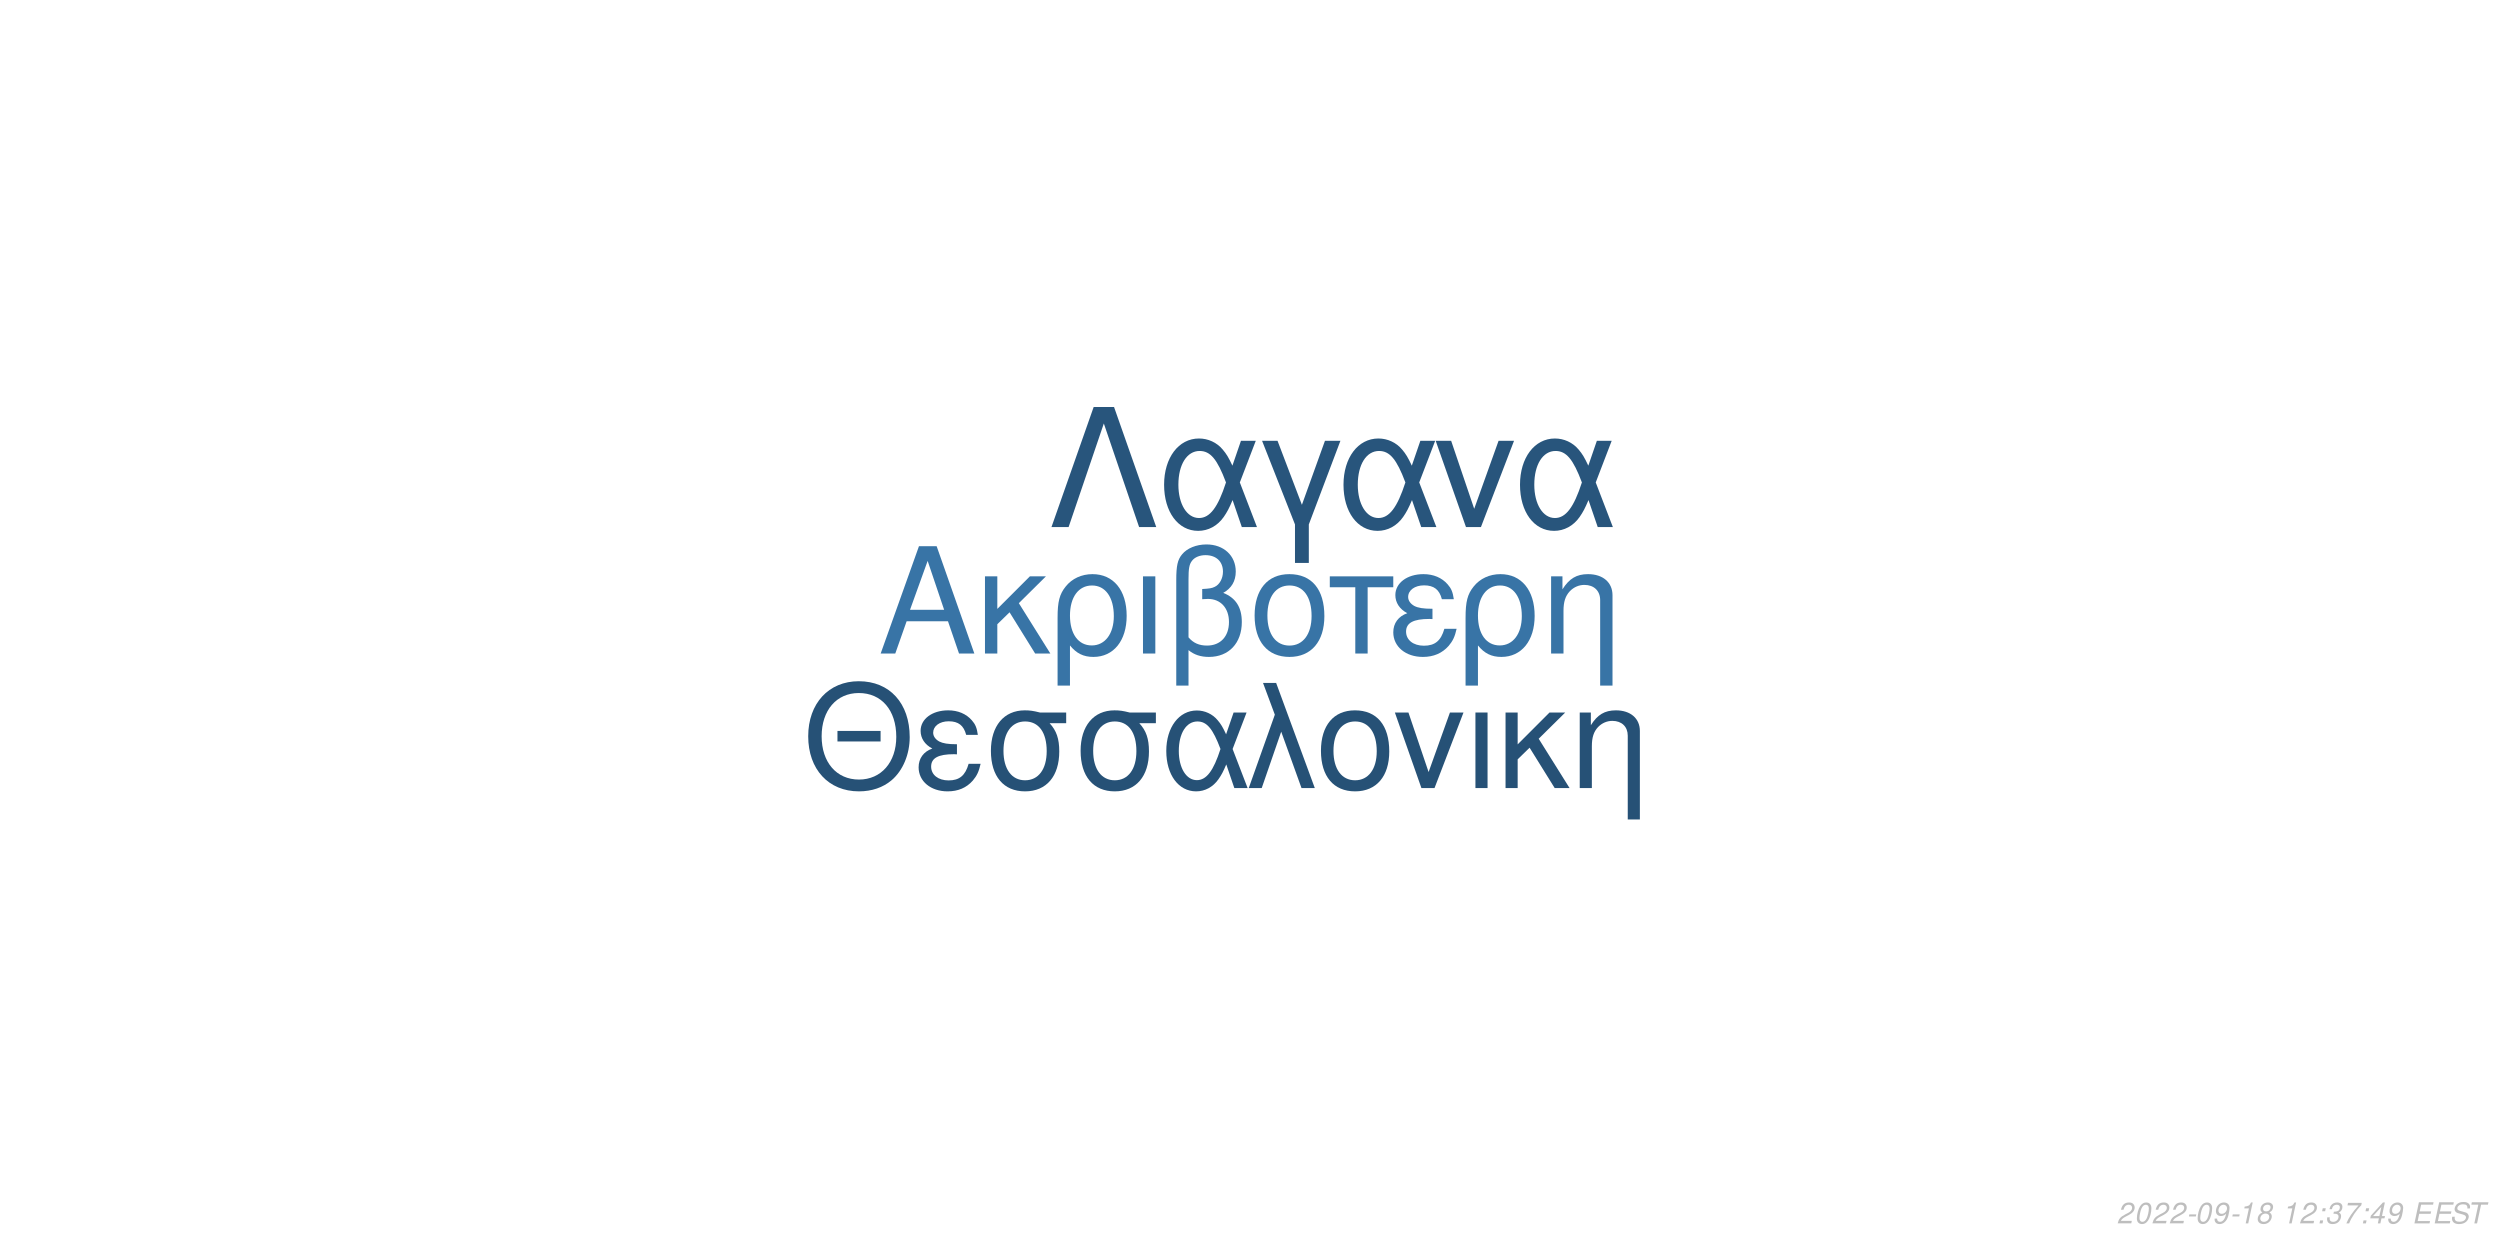
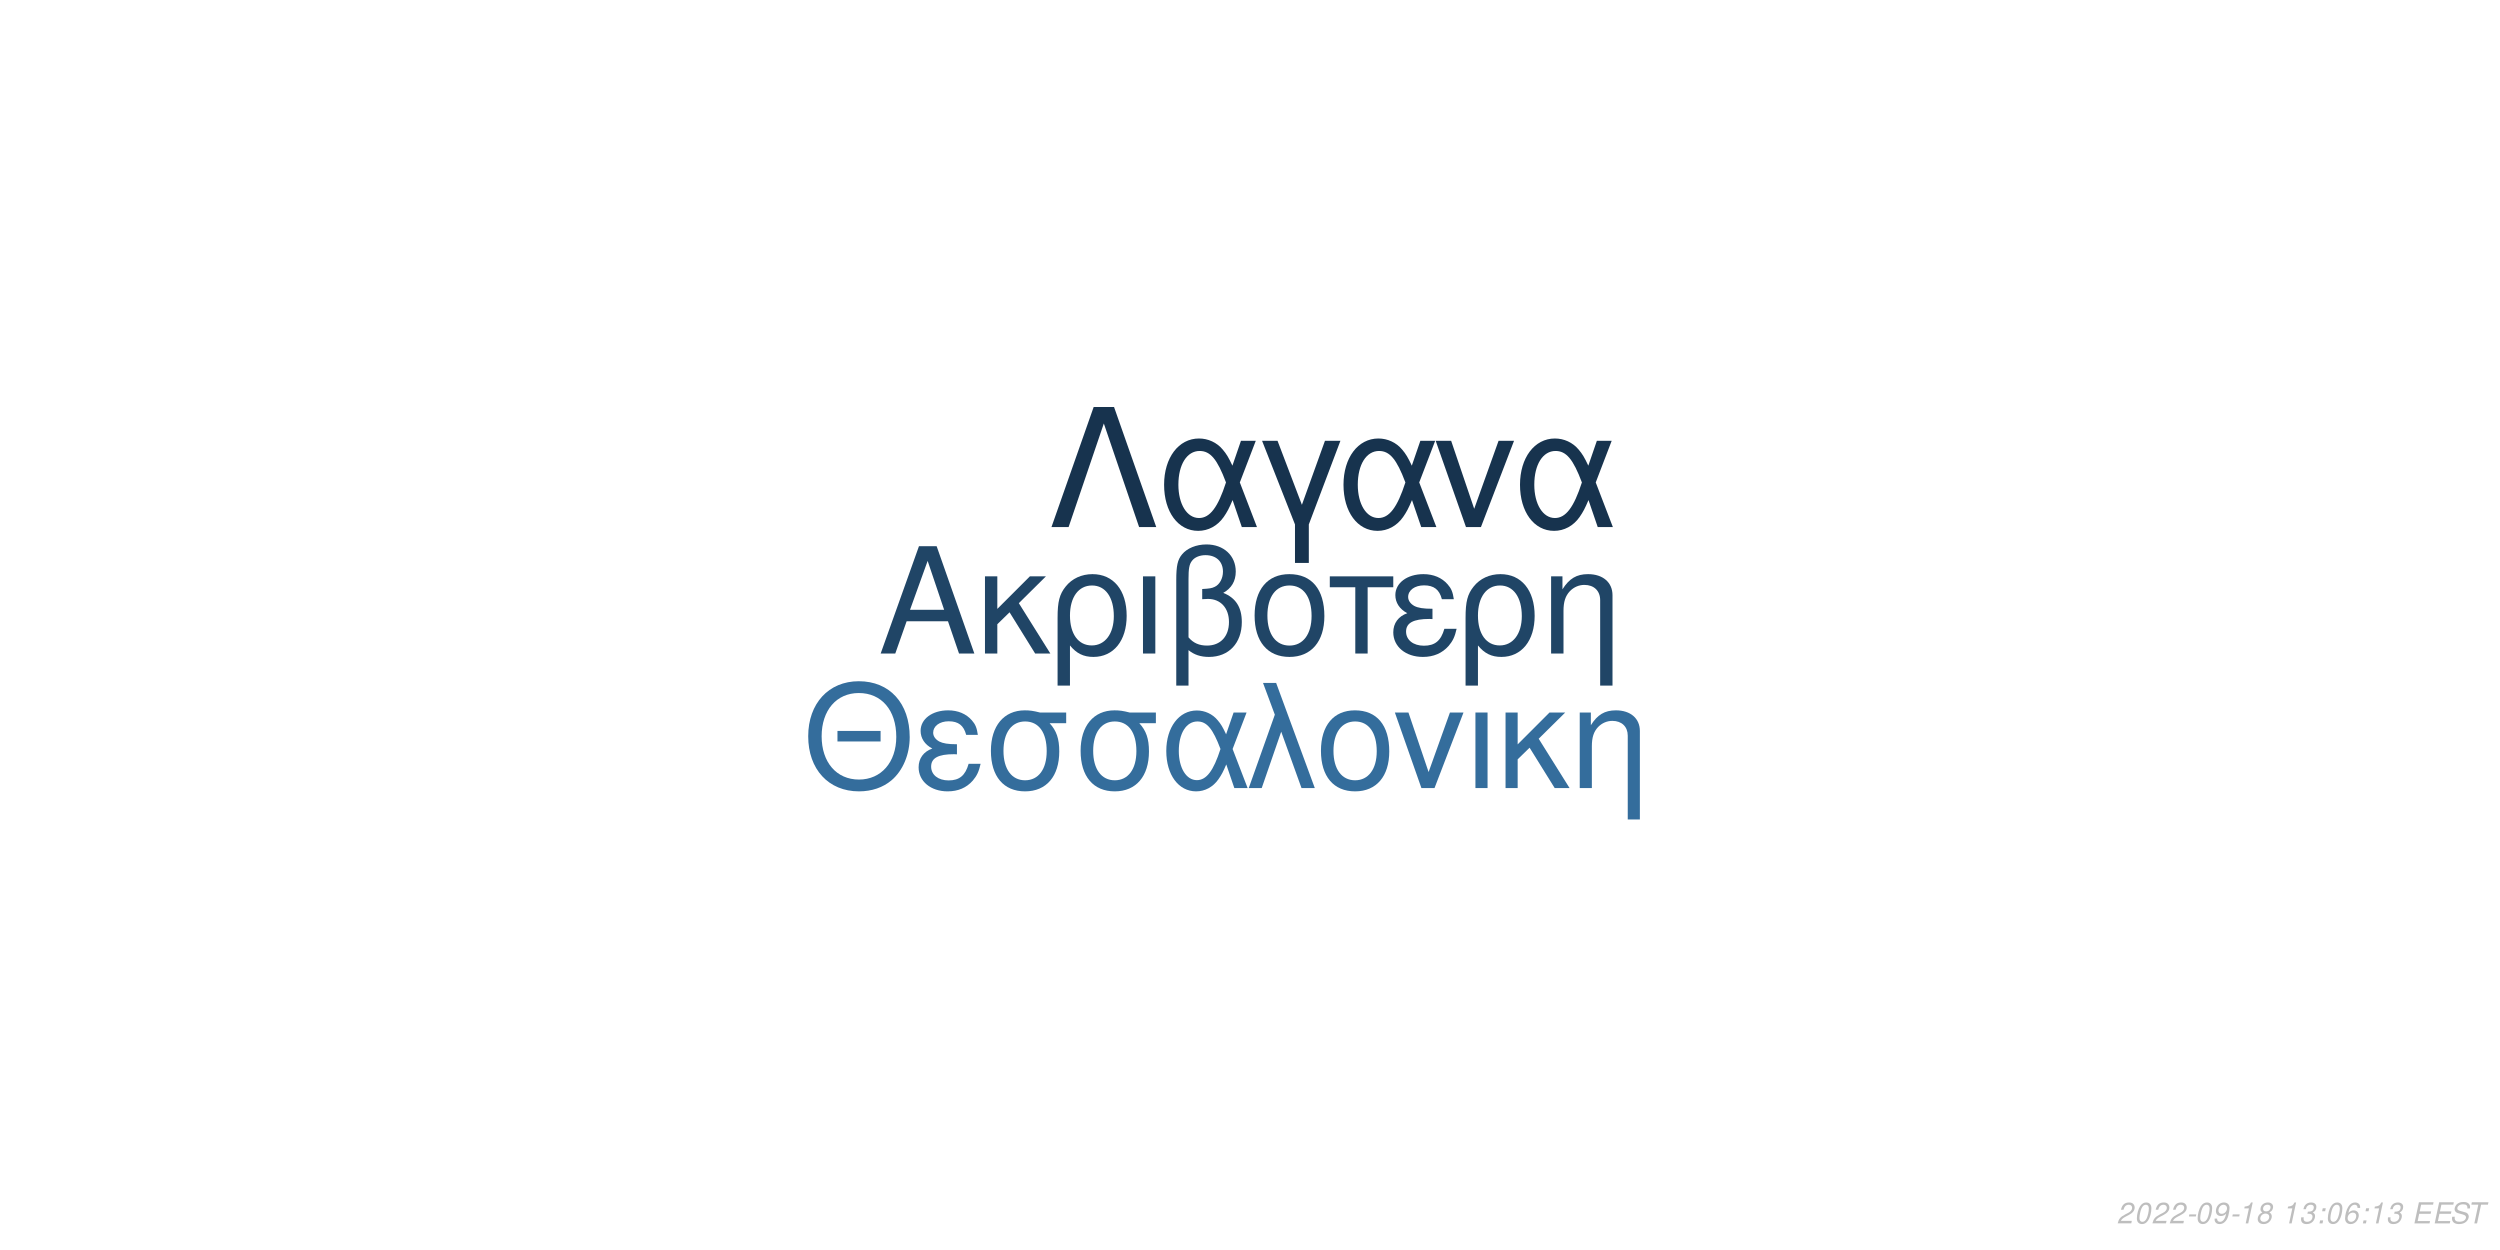
<svg xmlns="http://www.w3.org/2000/svg" xmlns:xlink="http://www.w3.org/1999/xlink" width="864pt" height="432pt" viewBox="0 0 864 432" version="1.1">
  <defs>
    <g>
      <symbol overflow="visible" id="glyph0-0">
        <path style="stroke:none;" d="" />
      </symbol>
      <symbol overflow="visible" id="glyph0-1">
        <path style="stroke:none;" d="M 24.125 -11.141 L 27.938 0 L 33.234 0 L 20.203 -37.094 L 14.094 -37.094 L 0.859 0 L 5.906 0 L 9.828 -11.141 Z M 22.797 -15.109 L 11 -15.109 L 17.094 -32.016 Z M 22.797 -15.109 " />
      </symbol>
      <symbol overflow="visible" id="glyph0-2">
        <path style="stroke:none;" d="M 7.172 -15.422 L 7.172 -26.672 L 2.906 -26.672 L 2.906 0 L 7.172 0 L 7.172 -10.125 L 11.406 -14.25 L 20.25 0 L 25.5 0 L 14.609 -17.406 L 23.969 -26.672 L 18.422 -26.672 Z M 7.172 -15.422 " />
      </symbol>
      <symbol overflow="visible" id="glyph0-3">
        <path style="stroke:none;" d="M 3 11.094 L 7.281 11.094 L 7.281 -2.797 C 9.516 -0.047 11.953 1.172 15.375 1.172 C 22.344 1.172 26.875 -4.422 26.875 -13.031 C 26.875 -21.891 22.297 -27.438 15.062 -27.438 C 11.297 -27.438 7.984 -25.906 5.797 -23.156 C 3.672 -20.516 3 -17.969 3 -12.359 Z M 14.906 -23.516 C 19.547 -23.516 22.438 -19.438 22.438 -12.922 C 22.438 -6.812 19.391 -2.797 14.812 -2.797 C 10.172 -2.797 7.281 -6.766 7.281 -13.125 C 7.281 -19.484 10.234 -23.516 14.906 -23.516 Z M 14.906 -23.516 " />
      </symbol>
      <symbol overflow="visible" id="glyph0-4">
        <path style="stroke:none;" d="M 3.516 0 L 7.781 0 L 7.781 -26.672 L 3.516 -26.672 Z M 3.516 0 " />
      </symbol>
      <symbol overflow="visible" id="glyph0-5">
        <path style="stroke:none;" d="M 4.016 11.094 L 8.25 11.094 L 8.25 -1.172 C 10.172 0.406 12.422 1.172 15.312 1.172 C 22.188 1.172 26.672 -3.609 26.672 -10.891 C 26.672 -15.984 24.578 -19.234 20.25 -20.969 C 23.109 -22.547 24.578 -25.031 24.578 -28.344 C 24.578 -33.844 20.406 -37.703 14.453 -37.703 C 10.938 -37.703 7.734 -36.391 6 -34.25 C 4.484 -32.422 4.016 -30.328 4.016 -25.391 Z M 8.25 -25.656 C 8.25 -29.359 8.5 -30.844 9.469 -32.062 C 10.375 -33.281 12.156 -34 14.094 -34 C 17.812 -34 20.156 -31.812 20.156 -28.297 C 20.156 -25.953 18.984 -23.812 17.297 -23.047 C 16.281 -22.547 15.469 -22.438 12.984 -22.297 L 12.984 -18.781 C 13.734 -18.828 14.344 -18.875 14.969 -18.875 C 19.344 -18.875 22.234 -15.719 22.234 -10.891 C 22.234 -5.906 19.281 -2.75 14.656 -2.75 C 11.953 -2.75 9.922 -3.609 8.25 -5.594 Z M 8.25 -25.656 " />
      </symbol>
      <symbol overflow="visible" id="glyph0-6">
        <path style="stroke:none;" d="M 14.094 -27.438 C 6.562 -27.438 2.094 -22.094 2.094 -13.125 C 2.094 -4.125 6.562 1.172 14.141 1.172 C 21.672 1.172 26.203 -4.172 26.203 -12.922 C 26.203 -22.188 21.828 -27.438 14.094 -27.438 Z M 14.141 -23.516 C 18.938 -23.516 21.781 -19.594 21.781 -12.984 C 21.781 -6.672 18.828 -2.75 14.141 -2.75 C 9.422 -2.75 6.516 -6.672 6.516 -13.125 C 6.516 -19.594 9.422 -23.516 14.141 -23.516 Z M 14.141 -23.516 " />
      </symbol>
      <symbol overflow="visible" id="glyph0-7">
        <path style="stroke:none;" d="M 7.891 0 L 12.156 0 L 12.156 -22.906 L 21.016 -22.906 L 21.016 -26.672 L -0.922 -26.672 L -0.922 -22.906 L 7.891 -22.906 Z M 7.891 0 " />
      </symbol>
      <symbol overflow="visible" id="glyph0-8">
        <path style="stroke:none;" d="M 14.562 -15.469 C 11.344 -15.469 9.562 -15.781 8.297 -16.438 C 6.922 -17.203 6.156 -18.328 6.156 -19.547 C 6.156 -21.891 8.453 -23.562 11.656 -23.562 C 15.062 -23.562 16.953 -22.094 17.812 -18.781 L 21.938 -18.781 C 21.578 -21.266 21.062 -22.5 19.797 -23.922 C 17.812 -26.203 14.906 -27.438 11.453 -27.438 C 5.797 -27.438 1.734 -24.375 1.734 -20.203 C 1.734 -17.609 3.156 -15.375 5.859 -13.938 C 2.797 -12.875 1.016 -10.484 1.016 -7.328 C 1.016 -2.391 5.297 1.172 11.25 1.172 C 14.969 1.172 17.906 -0.109 20.156 -2.641 C 21.578 -4.328 22.297 -5.797 22.906 -8.547 L 18.672 -8.547 C 17.5 -4.422 15.422 -2.703 11.609 -2.703 C 7.938 -2.703 5.438 -4.688 5.438 -7.578 C 5.438 -10.578 7.938 -11.953 13.484 -11.953 C 13.641 -11.953 14.094 -11.953 14.562 -11.906 Z M 14.562 -15.469 " />
      </symbol>
      <symbol overflow="visible" id="glyph0-9">
        <path style="stroke:none;" d="M 3.562 -26.672 L 3.562 0 L 7.844 0 L 7.844 -14.703 C 7.844 -17.906 8.5 -19.891 10.031 -21.531 C 11.406 -22.953 13.188 -23.719 15.062 -23.719 C 18.375 -23.719 20.516 -21.672 20.516 -18.469 L 20.516 11.094 L 24.781 11.094 L 24.781 -20.156 C 24.781 -24.578 21.469 -27.438 16.328 -27.438 C 12.359 -27.438 9.828 -25.906 7.484 -22.188 L 7.484 -26.672 Z M 3.562 -26.672 " />
      </symbol>
      <symbol overflow="visible" id="glyph1-0">
        <path style="stroke:none;" d="" />
      </symbol>
      <symbol overflow="visible" id="glyph1-1">
        <path style="stroke:none;" d="M 26.859 -19.734 L 11.953 -19.734 L 11.953 -16.094 L 26.859 -16.094 Z M 19.328 -36.922 C 8.922 -36.922 1.844 -29.25 1.844 -17.891 C 1.844 -6.484 8.875 1.141 19.391 1.141 C 23.812 1.141 27.703 -0.203 30.641 -2.688 C 34.578 -6.031 36.922 -11.656 36.922 -17.594 C 36.922 -29.297 30 -36.922 19.328 -36.922 Z M 19.328 -32.844 C 27.203 -32.844 32.281 -26.906 32.281 -17.688 C 32.281 -8.922 27.062 -2.938 19.391 -2.938 C 11.609 -2.938 6.484 -8.922 6.484 -17.891 C 6.484 -26.859 11.609 -32.844 19.328 -32.844 Z M 19.328 -32.844 " />
      </symbol>
      <symbol overflow="visible" id="glyph1-2">
        <path style="stroke:none;" d="M 14.25 -15.141 C 11.109 -15.141 9.375 -15.453 8.125 -16.094 C 6.781 -16.844 6.031 -17.938 6.031 -19.141 C 6.031 -21.422 8.266 -23.078 11.406 -23.078 C 14.75 -23.078 16.594 -21.625 17.438 -18.391 L 21.469 -18.391 C 21.125 -20.828 20.625 -22.031 19.391 -23.422 C 17.438 -25.656 14.594 -26.859 11.219 -26.859 C 5.688 -26.859 1.688 -23.875 1.688 -19.781 C 1.688 -17.234 3.094 -15.047 5.734 -13.656 C 2.734 -12.609 1 -10.266 1 -7.172 C 1 -2.344 5.188 1.141 11.016 1.141 C 14.656 1.141 17.547 -0.094 19.734 -2.594 C 21.125 -4.234 21.828 -5.688 22.422 -8.375 L 18.281 -8.375 C 17.141 -4.328 15.094 -2.641 11.359 -2.641 C 7.766 -2.641 5.328 -4.578 5.328 -7.422 C 5.328 -10.359 7.766 -11.703 13.203 -11.703 C 13.359 -11.703 13.797 -11.703 14.25 -11.656 Z M 14.25 -15.141 " />
      </symbol>
      <symbol overflow="visible" id="glyph1-3">
        <path style="stroke:none;" d="M 29 -26.109 L 19.938 -26.109 C 17.594 -26.703 16.438 -26.859 14.703 -26.859 C 7.469 -26.859 2.984 -21.469 2.984 -12.859 C 2.984 -4.031 7.375 1.141 14.797 1.141 C 22.172 1.141 26.609 -4.078 26.609 -12.656 C 26.609 -17.047 25.656 -19.828 23.266 -22.422 L 29 -22.422 Z M 14.797 -23.016 C 19.531 -23.016 22.266 -19.234 22.266 -12.75 C 22.266 -6.531 19.438 -2.688 14.797 -2.688 C 10.172 -2.688 7.328 -6.531 7.328 -12.859 C 7.328 -19.188 10.172 -23.016 14.797 -23.016 Z M 14.797 -23.016 " />
      </symbol>
      <symbol overflow="visible" id="glyph1-4">
        <path style="stroke:none;" d="M 29.344 -26.109 L 24.859 -26.109 L 22.266 -18.578 C 21.125 -21.031 20.484 -22.125 19.328 -23.469 C 17.547 -25.609 14.906 -26.812 12.156 -26.812 C 5.984 -26.812 1.594 -20.984 1.594 -12.812 C 1.594 -4.578 5.828 1.141 11.906 1.141 C 14.953 1.141 17.734 -0.344 19.625 -3.047 C 20.672 -4.531 21.281 -5.688 22.328 -8.172 L 25.109 0 L 29.703 0 L 24.516 -13.5 Z M 20.328 -13.5 C 17.891 -5.922 15.453 -2.734 12.156 -2.734 C 8.516 -2.734 5.922 -6.922 5.922 -12.812 C 5.922 -18.938 8.516 -23.016 12.359 -23.016 C 15.594 -23.016 17.688 -20.531 20.328 -13.5 Z M 20.328 -13.5 " />
      </symbol>
      <symbol overflow="visible" id="glyph1-5">
        <path style="stroke:none;" d="M 1.094 0 L 5.578 0 L 12.312 -19.484 L 19.328 0 L 23.922 0 L 10.562 -36.328 L 6.031 -36.328 L 10.109 -25.359 Z M 1.094 0 " />
      </symbol>
      <symbol overflow="visible" id="glyph1-6">
        <path style="stroke:none;" d="M 13.797 -26.859 C 6.422 -26.859 2.047 -21.625 2.047 -12.859 C 2.047 -4.031 6.422 1.141 13.859 1.141 C 21.234 1.141 25.656 -4.078 25.656 -12.656 C 25.656 -21.719 21.375 -26.859 13.797 -26.859 Z M 13.859 -23.016 C 18.531 -23.016 21.328 -19.188 21.328 -12.703 C 21.328 -6.531 18.438 -2.688 13.859 -2.688 C 9.219 -2.688 6.375 -6.531 6.375 -12.859 C 6.375 -19.188 9.219 -23.016 13.859 -23.016 Z M 13.859 -23.016 " />
      </symbol>
      <symbol overflow="visible" id="glyph1-7">
        <path style="stroke:none;" d="M 14.297 0 L 24.312 -26.109 L 19.625 -26.109 L 12.25 -5.531 L 5.281 -26.109 L 0.594 -26.109 L 9.766 0 Z M 14.297 0 " />
      </symbol>
      <symbol overflow="visible" id="glyph1-8">
        <path style="stroke:none;" d="M 3.438 0 L 7.625 0 L 7.625 -26.109 L 3.438 -26.109 Z M 3.438 0 " />
      </symbol>
      <symbol overflow="visible" id="glyph1-9">
        <path style="stroke:none;" d="M 7.031 -15.094 L 7.031 -26.109 L 2.844 -26.109 L 2.844 0 L 7.031 0 L 7.031 -9.922 L 11.156 -13.953 L 19.828 0 L 24.969 0 L 14.297 -17.047 L 23.469 -26.109 L 18.031 -26.109 Z M 7.031 -15.094 " />
      </symbol>
      <symbol overflow="visible" id="glyph1-10">
        <path style="stroke:none;" d="M 3.484 -26.109 L 3.484 0 L 7.672 0 L 7.672 -14.406 C 7.672 -17.547 8.328 -19.484 9.812 -21.078 C 11.156 -22.469 12.906 -23.219 14.75 -23.219 C 17.984 -23.219 20.078 -21.234 20.078 -18.094 L 20.078 10.859 L 24.266 10.859 L 24.266 -19.734 C 24.266 -24.062 21.031 -26.859 16 -26.859 C 12.109 -26.859 9.609 -25.359 7.328 -21.719 L 7.328 -26.109 Z M 3.484 -26.109 " />
      </symbol>
      <symbol overflow="visible" id="glyph2-0">
        <path style="stroke:none;" d="" />
      </symbol>
      <symbol overflow="visible" id="glyph2-1">
        <path style="stroke:none;" d="M 22.531 -41.484 L 15.484 -41.484 L 0.906 0 L 6.828 0 L 19 -35.797 L 31.188 0 L 37.109 0 Z M 22.531 -41.484 " />
      </symbol>
      <symbol overflow="visible" id="glyph2-2">
        <path style="stroke:none;" d="M 33.516 -29.812 L 28.391 -29.812 L 25.438 -21.219 C 24.125 -24.016 23.391 -25.266 22.078 -26.797 C 20.031 -29.25 17.016 -30.609 13.891 -30.609 C 6.828 -30.609 1.828 -23.953 1.828 -14.625 C 1.828 -5.234 6.656 1.312 13.594 1.312 C 17.078 1.312 20.266 -0.391 22.422 -3.469 C 23.609 -5.172 24.297 -6.484 25.5 -9.328 L 28.688 0 L 33.922 0 L 28 -15.422 Z M 23.219 -15.422 C 20.422 -6.766 17.641 -3.125 13.891 -3.125 C 9.734 -3.125 6.766 -7.906 6.766 -14.625 C 6.766 -21.625 9.734 -26.297 14.109 -26.297 C 17.812 -26.297 20.203 -23.453 23.219 -15.422 Z M 23.219 -15.422 " />
      </symbol>
      <symbol overflow="visible" id="glyph2-3">
        <path style="stroke:none;" d="M 12.062 12.406 L 16.844 12.406 L 16.844 -0.906 L 27.766 -29.812 L 22.422 -29.812 L 14.453 -7.688 L 6.031 -29.812 L 0.688 -29.812 L 12.062 -0.906 Z M 12.062 12.406 " />
      </symbol>
      <symbol overflow="visible" id="glyph2-4">
        <path style="stroke:none;" d="M 16.328 0 L 27.766 -29.812 L 22.422 -29.812 L 14 -6.312 L 6.031 -29.812 L 0.688 -29.812 L 11.156 0 Z M 16.328 0 " />
      </symbol>
      <symbol overflow="visible" id="glyph3-0">
        <path style="stroke:none;" d="" />
      </symbol>
      <symbol overflow="visible" id="glyph3-1">
        <path style="stroke:none;" d="M 5.234 -0.875 L 1.469 -0.875 C 1.641 -1.375 2.203 -1.891 3.109 -2.344 L 4.234 -2.938 C 5.562 -3.625 6.219 -4.469 6.219 -5.484 C 6.219 -5.938 6.062 -6.359 5.797 -6.656 C 5.469 -7.047 4.984 -7.234 4.312 -7.234 C 2.766 -7.234 1.891 -6.453 1.484 -4.734 L 2.375 -4.734 C 2.484 -5.188 2.609 -5.484 2.797 -5.75 C 3.094 -6.203 3.609 -6.453 4.188 -6.453 C 4.891 -6.453 5.344 -6.031 5.344 -5.375 C 5.344 -4.703 4.859 -4.094 4.016 -3.656 L 2.984 -3.125 C 1.234 -2.188 0.797 -1.656 0.344 -0.016 L 5.047 -0.016 Z M 5.234 -0.875 " />
      </symbol>
      <symbol overflow="visible" id="glyph3-2">
        <path style="stroke:none;" d="M 4.203 -7.234 C 3.375 -7.234 2.688 -6.812 2.125 -5.984 C 1.484 -5.047 0.984 -3.188 0.984 -1.734 C 0.984 -1.109 1.172 -0.562 1.484 -0.266 C 1.797 0.047 2.281 0.234 2.766 0.234 C 3.625 0.234 4.281 -0.156 4.859 -1.016 C 5.516 -1.953 6 -3.797 6 -5.266 C 6 -6.5 5.328 -7.234 4.203 -7.234 Z M 4.094 -6.453 C 4.734 -6.453 5.125 -5.984 5.125 -5.156 C 5.125 -4.203 4.781 -2.625 4.406 -1.812 C 3.984 -0.938 3.516 -0.547 2.875 -0.547 C 2.25 -0.547 1.875 -1.031 1.875 -1.828 C 1.875 -2.797 2.203 -4.344 2.594 -5.203 C 2.984 -6.047 3.453 -6.453 4.094 -6.453 Z M 4.094 -6.453 " />
      </symbol>
      <symbol overflow="visible" id="glyph3-3">
        <path style="stroke:none;" d="M 3.516 -3.125 L 1.125 -3.125 L 0.969 -2.406 L 3.359 -2.406 Z M 3.516 -3.125 " />
      </symbol>
      <symbol overflow="visible" id="glyph3-4">
        <path style="stroke:none;" d="M 0.844 -1.656 C 0.844 -1.547 0.844 -1.438 0.844 -1.375 C 0.844 -0.406 1.531 0.234 2.578 0.234 C 3.203 0.234 3.766 0.016 4.297 -0.438 C 4.938 -1 5.312 -1.656 5.594 -2.719 C 5.844 -3.672 6.016 -4.766 6.016 -5.375 C 6.016 -5.844 5.844 -6.328 5.547 -6.656 C 5.203 -7.031 4.703 -7.234 4.062 -7.234 C 2.516 -7.234 1.297 -5.938 1.297 -4.266 C 1.297 -3.203 1.984 -2.547 3.047 -2.547 C 3.484 -2.547 3.953 -2.672 4.281 -2.891 C 4.406 -2.984 4.547 -3.078 4.828 -3.344 C 4.438 -1.484 3.703 -0.547 2.703 -0.547 C 2.109 -0.547 1.719 -0.938 1.719 -1.547 L 1.719 -1.656 Z M 3.953 -6.453 C 4.625 -6.453 5.141 -5.953 5.141 -5.281 C 5.141 -4.188 4.312 -3.312 3.297 -3.312 C 2.594 -3.312 2.172 -3.734 2.172 -4.453 C 2.172 -5.562 2.984 -6.453 3.953 -6.453 Z M 3.953 -6.453 " />
      </symbol>
      <symbol overflow="visible" id="glyph3-5">
        <path style="stroke:none;" d="M 3.703 -5.188 L 2.594 0 L 3.469 0 L 5.016 -7.234 L 4.438 -7.234 C 3.906 -6.156 3.688 -6.016 2.234 -5.812 L 2.109 -5.188 Z M 3.703 -5.188 " />
      </symbol>
      <symbol overflow="visible" id="glyph3-6">
        <path style="stroke:none;" d="M 4.766 -3.797 C 5.078 -3.969 5.234 -4.078 5.438 -4.234 C 5.812 -4.594 6.062 -5.172 6.062 -5.734 C 6.062 -6.625 5.344 -7.234 4.266 -7.234 C 2.812 -7.234 1.703 -6.219 1.703 -4.875 C 1.703 -4.406 1.875 -4.125 2.359 -3.812 C 1.297 -3.312 0.75 -2.516 0.75 -1.469 C 0.75 -0.438 1.547 0.234 2.812 0.234 C 3.656 0.234 4.359 -0.094 4.938 -0.734 C 5.359 -1.234 5.609 -1.859 5.609 -2.438 C 5.609 -3.047 5.312 -3.516 4.766 -3.797 Z M 4.109 -6.453 C 4.797 -6.453 5.188 -6.125 5.188 -5.578 C 5.188 -5.266 5.062 -4.922 4.859 -4.672 C 4.562 -4.312 4.188 -4.156 3.656 -4.156 C 2.984 -4.156 2.594 -4.453 2.594 -4.984 C 2.594 -5.859 3.203 -6.453 4.109 -6.453 Z M 3.453 -3.406 C 4.234 -3.406 4.734 -2.984 4.734 -2.312 C 4.734 -1.312 3.922 -0.547 2.875 -0.547 C 2.125 -0.547 1.625 -0.969 1.625 -1.625 C 1.625 -2.609 2.438 -3.406 3.453 -3.406 Z M 3.453 -3.406 " />
      </symbol>
      <symbol overflow="visible" id="glyph3-7">
        <path style="stroke:none;" d="" />
      </symbol>
      <symbol overflow="visible" id="glyph3-8">
+         <path style="stroke:none;" d="M 2.922 -3.312 C 3.125 -3.344 3.234 -3.344 3.375 -3.344 C 4.203 -3.344 4.688 -3 4.688 -2.406 C 4.688 -1.312 3.906 -0.547 2.781 -0.547 C 2.047 -0.547 1.594 -0.938 1.594 -1.562 C 1.594 -1.719 1.609 -1.844 1.656 -2.094 L 0.766 -2.094 C 0.734 -1.797 0.719 -1.641 0.719 -1.469 C 0.719 -0.375 1.406 0.234 2.641 0.234 C 3.547 0.234 4.297 -0.078 4.812 -0.656 C 5.266 -1.156 5.562 -1.875 5.562 -2.547 C 5.562 -3.125 5.344 -3.453 4.797 -3.734 C 5.641 -4.234 6.016 -4.844 6.016 -5.734 C 6.016 -6.656 5.312 -7.234 4.203 -7.234 C 3.375 -7.234 2.672 -6.938 2.188 -6.375 C 1.891 -6.031 1.703 -5.641 1.516 -4.906 L 2.391 -4.906 C 2.5 -5.359 2.594 -5.594 2.734 -5.812 C 3.047 -6.234 3.516 -6.453 4.078 -6.453 C 4.734 -6.453 5.141 -6.125 5.141 -5.578 C 5.141 -5.188 5.016 -4.797 4.797 -4.547 C 4.516 -4.234 4 -4.062 3.266 -4.062 L 3.078 -4.062 Z M 2.922 -3.312 " />
+       </symbol>
+       <symbol overflow="visible" id="glyph3-9">
        <path style="stroke:none;" d="M 2.359 -1.031 L 1.312 -1.031 L 1.094 0 L 2.141 0 Z M 3.266 -5.234 L 2.219 -5.234 L 2 -4.203 L 3.047 -4.203 Z M 3.266 -5.234 " />
      </symbol>
-       <symbol overflow="visible" id="glyph3-9">
-         <path style="stroke:none;" d="M 2.922 -3.312 C 3.125 -3.344 3.234 -3.344 3.375 -3.344 C 4.203 -3.344 4.688 -3 4.688 -2.406 C 4.688 -1.312 3.906 -0.547 2.781 -0.547 C 2.047 -0.547 1.594 -0.938 1.594 -1.562 C 1.594 -1.719 1.609 -1.844 1.656 -2.094 L 0.766 -2.094 C 0.734 -1.797 0.719 -1.641 0.719 -1.469 C 0.719 -0.375 1.406 0.234 2.641 0.234 C 3.547 0.234 4.297 -0.078 4.812 -0.656 C 5.266 -1.156 5.562 -1.875 5.562 -2.547 C 5.562 -3.125 5.344 -3.453 4.797 -3.734 C 5.641 -4.234 6.016 -4.844 6.016 -5.734 C 6.016 -6.656 5.312 -7.234 4.203 -7.234 C 3.375 -7.234 2.672 -6.938 2.188 -6.375 C 1.891 -6.031 1.703 -5.641 1.516 -4.906 L 2.391 -4.906 C 2.5 -5.359 2.594 -5.594 2.734 -5.812 C 3.047 -6.234 3.516 -6.453 4.078 -6.453 C 4.734 -6.453 5.141 -6.125 5.141 -5.578 C 5.141 -5.188 5.016 -4.797 4.797 -4.547 C 4.516 -4.234 4 -4.062 3.266 -4.062 L 3.078 -4.062 Z M 2.922 -3.312 " />
-       </symbol>
      <symbol overflow="visible" id="glyph3-10">
-         <path style="stroke:none;" d="M 6.703 -7.094 L 1.953 -7.094 L 1.766 -6.219 L 5.594 -6.219 C 3.344 -3.688 2.266 -2.109 1.375 0 L 2.344 0 C 3.031 -1.906 4.828 -4.594 6.547 -6.281 Z M 6.703 -7.094 " />
+         <path style="stroke:none;" d="M 6.125 -5.344 L 6.141 -5.625 C 6.141 -6.609 5.453 -7.234 4.391 -7.234 C 3.438 -7.234 2.641 -6.719 2.016 -5.703 C 1.422 -4.781 0.938 -2.953 0.938 -1.688 C 0.938 -0.516 1.688 0.234 2.859 0.234 C 3.703 0.234 4.438 -0.156 5 -0.875 C 5.406 -1.422 5.672 -2.156 5.672 -2.766 C 5.672 -3.812 4.969 -4.5 3.906 -4.5 C 3.234 -4.5 2.672 -4.234 2.094 -3.625 C 2.406 -5.375 3.234 -6.453 4.25 -6.453 C 4.703 -6.453 5.062 -6.234 5.172 -5.844 C 5.203 -5.719 5.234 -5.578 5.25 -5.344 Z M 3.656 -3.734 C 4.344 -3.734 4.797 -3.281 4.797 -2.625 C 4.797 -1.469 3.984 -0.547 2.984 -0.547 C 2.297 -0.547 1.812 -1.047 1.812 -1.766 C 1.812 -2.859 2.625 -3.734 3.656 -3.734 Z M 3.656 -3.734 " />
      </symbol>
      <symbol overflow="visible" id="glyph3-11">
-         <path style="stroke:none;" d="M 3.625 -1.75 L 3.266 0 L 4.141 0 L 4.516 -1.75 L 5.562 -1.75 L 5.734 -2.531 L 4.688 -2.531 L 5.688 -7.234 L 5.016 -7.234 L 0.844 -2.672 L 0.641 -1.75 Z M 3.797 -2.531 L 1.594 -2.531 L 4.469 -5.703 Z M 3.797 -2.531 " />
+         <path style="stroke:none;" d="M 2.547 -3.312 L 6.5 -3.312 L 6.688 -4.141 L 2.719 -4.141 L 3.219 -6.469 L 7.344 -6.469 L 7.516 -7.297 L 2.453 -7.297 L 0.906 0 L 6.125 0 L 6.297 -0.812 L 2.016 -0.812 Z M 2.547 -3.312 " />
      </symbol>
      <symbol overflow="visible" id="glyph3-12">
-         <path style="stroke:none;" d="M 2.547 -3.312 L 6.5 -3.312 L 6.688 -4.141 L 2.719 -4.141 L 3.219 -6.469 L 7.344 -6.469 L 7.516 -7.297 L 2.453 -7.297 L 0.906 0 L 6.125 0 L 6.297 -0.812 L 2.016 -0.812 Z M 2.547 -3.312 " />
+         <path style="stroke:none;" d="M 7.062 -5.156 C 7.125 -5.438 7.141 -5.562 7.141 -5.703 C 7.141 -6.156 6.938 -6.594 6.594 -6.891 C 6.188 -7.25 5.656 -7.406 4.875 -7.406 C 3.844 -7.406 3.047 -7.125 2.5 -6.562 C 2.094 -6.141 1.781 -5.438 1.781 -4.922 C 1.781 -4.297 2.219 -3.766 2.891 -3.562 L 4.594 -3.094 C 5.406 -2.859 5.734 -2.578 5.734 -2.094 C 5.734 -1.781 5.547 -1.406 5.266 -1.141 C 4.844 -0.766 4.266 -0.578 3.453 -0.578 C 2.328 -0.578 1.812 -0.984 1.812 -1.906 C 1.812 -2.047 1.812 -2.125 1.844 -2.312 L 0.984 -2.312 C 0.906 -2.062 0.891 -1.906 0.891 -1.688 C 0.891 -0.484 1.797 0.234 3.297 0.234 C 4.359 0.234 5.234 -0.062 5.812 -0.609 C 6.344 -1.078 6.688 -1.797 6.688 -2.375 C 6.688 -2.641 6.609 -2.906 6.453 -3.156 C 6.234 -3.5 5.938 -3.703 5.469 -3.828 L 3.75 -4.312 C 2.984 -4.547 2.734 -4.734 2.734 -5.188 C 2.734 -5.547 2.875 -5.844 3.188 -6.109 C 3.547 -6.438 4.031 -6.594 4.703 -6.594 C 5.266 -6.594 5.688 -6.484 5.906 -6.297 C 6.094 -6.125 6.219 -5.797 6.219 -5.516 C 6.219 -5.422 6.203 -5.344 6.188 -5.156 Z M 7.062 -5.156 " />
      </symbol>
      <symbol overflow="visible" id="glyph3-13">
-         <path style="stroke:none;" d="M 7.062 -5.156 C 7.125 -5.438 7.141 -5.562 7.141 -5.703 C 7.141 -6.156 6.938 -6.594 6.594 -6.891 C 6.188 -7.25 5.656 -7.406 4.875 -7.406 C 3.844 -7.406 3.047 -7.125 2.5 -6.562 C 2.094 -6.141 1.781 -5.438 1.781 -4.922 C 1.781 -4.297 2.219 -3.766 2.891 -3.562 L 4.594 -3.094 C 5.406 -2.859 5.734 -2.578 5.734 -2.094 C 5.734 -1.781 5.547 -1.406 5.266 -1.141 C 4.844 -0.766 4.266 -0.578 3.453 -0.578 C 2.328 -0.578 1.812 -0.984 1.812 -1.906 C 1.812 -2.047 1.812 -2.125 1.844 -2.312 L 0.984 -2.312 C 0.906 -2.062 0.891 -1.906 0.891 -1.688 C 0.891 -0.484 1.797 0.234 3.297 0.234 C 4.359 0.234 5.234 -0.062 5.812 -0.609 C 6.344 -1.078 6.688 -1.797 6.688 -2.375 C 6.688 -2.641 6.609 -2.906 6.453 -3.156 C 6.234 -3.5 5.938 -3.703 5.469 -3.828 L 3.75 -4.312 C 2.984 -4.547 2.734 -4.734 2.734 -5.188 C 2.734 -5.547 2.875 -5.844 3.188 -6.109 C 3.547 -6.438 4.031 -6.594 4.703 -6.594 C 5.266 -6.594 5.688 -6.484 5.906 -6.297 C 6.094 -6.125 6.219 -5.797 6.219 -5.516 C 6.219 -5.422 6.203 -5.344 6.188 -5.156 Z M 7.062 -5.156 " />
-       </symbol>
-       <symbol overflow="visible" id="glyph3-14">
        <path style="stroke:none;" d="M 4.938 -6.469 L 7.312 -6.469 L 7.484 -7.297 L 1.75 -7.297 L 1.578 -6.469 L 3.984 -6.469 L 2.609 0 L 3.547 0 Z M 4.938 -6.469 " />
      </symbol>
    </g>
  </defs>
  <g id="surface1">
    <rect x="0" y="0" width="864" height="432" style="fill:rgb(100%,100%,100%);fill-opacity:1;stroke:none;" />
-     <g style="fill:rgb(21.961%,45.49%,65.098%);fill-opacity:1;">
+     <g style="fill:rgb(12.549%,27.059%,40%);fill-opacity:1;">
      <use xlink:href="#glyph0-1" x="303.5" y="225.861" />
      <use xlink:href="#glyph0-2" x="337.5" y="225.861" />
      <use xlink:href="#glyph0-3" x="362.5" y="225.861" />
      <use xlink:href="#glyph0-4" x="391.5" y="225.861" />
      <use xlink:href="#glyph0-5" x="402.5" y="225.861" />
      <use xlink:href="#glyph0-6" x="431.5" y="225.861" />
      <use xlink:href="#glyph0-7" x="460.5" y="225.861" />
      <use xlink:href="#glyph0-8" x="480.5" y="225.861" />
      <use xlink:href="#glyph0-3" x="503.5" y="225.861" />
      <use xlink:href="#glyph0-9" x="532.5" y="225.861" />
    </g>
-     <g style="fill:rgb(14.902%,31.765%,46.275%);fill-opacity:1;">
+     <g style="fill:rgb(20.392%,42.745%,61.176%);fill-opacity:1;">
      <use xlink:href="#glyph1-1" x="277.473" y="272.354" />
      <use xlink:href="#glyph1-2" x="316.473" y="272.354" />
      <use xlink:href="#glyph1-3" x="339.473" y="272.354" />
      <use xlink:href="#glyph1-3" x="370.473" y="272.354" />
      <use xlink:href="#glyph1-4" x="401.473" y="272.354" />
      <use xlink:href="#glyph1-5" x="430.473" y="272.354" />
      <use xlink:href="#glyph1-6" x="454.473" y="272.354" />
      <use xlink:href="#glyph1-7" x="481.473" y="272.354" />
      <use xlink:href="#glyph1-8" x="506.473" y="272.354" />
      <use xlink:href="#glyph1-9" x="517.473" y="272.354" />
      <use xlink:href="#glyph1-10" x="542.473" y="272.354" />
    </g>
-     <g style="fill:rgb(15.686%,33.333%,48.627%);fill-opacity:1;">
+     <g style="fill:rgb(9.02%,20%,30.588%);fill-opacity:1;">
      <use xlink:href="#glyph2-1" x="362.484" y="182.152" />
      <use xlink:href="#glyph2-2" x="400.484" y="182.152" />
      <use xlink:href="#glyph2-3" x="435.484" y="182.152" />
      <use xlink:href="#glyph2-2" x="462.484" y="182.152" />
      <use xlink:href="#glyph2-4" x="495.484" y="182.152" />
      <use xlink:href="#glyph2-2" x="523.484" y="182.152" />
    </g>
    <g style="fill:rgb(74.51%,74.51%,74.51%);fill-opacity:1;">
      <use xlink:href="#glyph3-1" x="731.52" y="422.81" />
      <use xlink:href="#glyph3-2" x="737.52" y="422.81" />
      <use xlink:href="#glyph3-1" x="743.52" y="422.81" />
      <use xlink:href="#glyph3-1" x="749.52" y="422.81" />
      <use xlink:href="#glyph3-3" x="755.52" y="422.81" />
      <use xlink:href="#glyph3-2" x="758.52" y="422.81" />
      <use xlink:href="#glyph3-4" x="764.52" y="422.81" />
      <use xlink:href="#glyph3-3" x="770.52" y="422.81" />
      <use xlink:href="#glyph3-5" x="773.52" y="422.81" />
      <use xlink:href="#glyph3-6" x="779.52" y="422.81" />
      <use xlink:href="#glyph3-7" x="785.52" y="422.81" />
      <use xlink:href="#glyph3-5" x="788.52" y="422.81" />
-       <use xlink:href="#glyph3-1" x="794.52" y="422.81" />
-       <use xlink:href="#glyph3-8" x="800.52" y="422.81" />
-       <use xlink:href="#glyph3-9" x="803.52" y="422.81" />
+       <use xlink:href="#glyph3-8" x="794.52" y="422.81" />
+       <use xlink:href="#glyph3-9" x="800.52" y="422.81" />
+       <use xlink:href="#glyph3-2" x="803.52" y="422.81" />
      <use xlink:href="#glyph3-10" x="809.52" y="422.81" />
-       <use xlink:href="#glyph3-8" x="815.52" y="422.81" />
-       <use xlink:href="#glyph3-11" x="818.52" y="422.81" />
-       <use xlink:href="#glyph3-4" x="824.52" y="422.81" />
+       <use xlink:href="#glyph3-9" x="815.52" y="422.81" />
+       <use xlink:href="#glyph3-5" x="818.52" y="422.81" />
+       <use xlink:href="#glyph3-8" x="824.52" y="422.81" />
      <use xlink:href="#glyph3-7" x="830.52" y="422.81" />
-       <use xlink:href="#glyph3-12" x="833.52" y="422.81" />
-       <use xlink:href="#glyph3-12" x="840.52" y="422.81" />
-       <use xlink:href="#glyph3-13" x="846.52" y="422.81" />
-       <use xlink:href="#glyph3-14" x="852.52" y="422.81" />
+       <use xlink:href="#glyph3-11" x="833.52" y="422.81" />
+       <use xlink:href="#glyph3-11" x="840.52" y="422.81" />
+       <use xlink:href="#glyph3-12" x="846.52" y="422.81" />
+       <use xlink:href="#glyph3-13" x="852.52" y="422.81" />
    </g>
  </g>
</svg>
